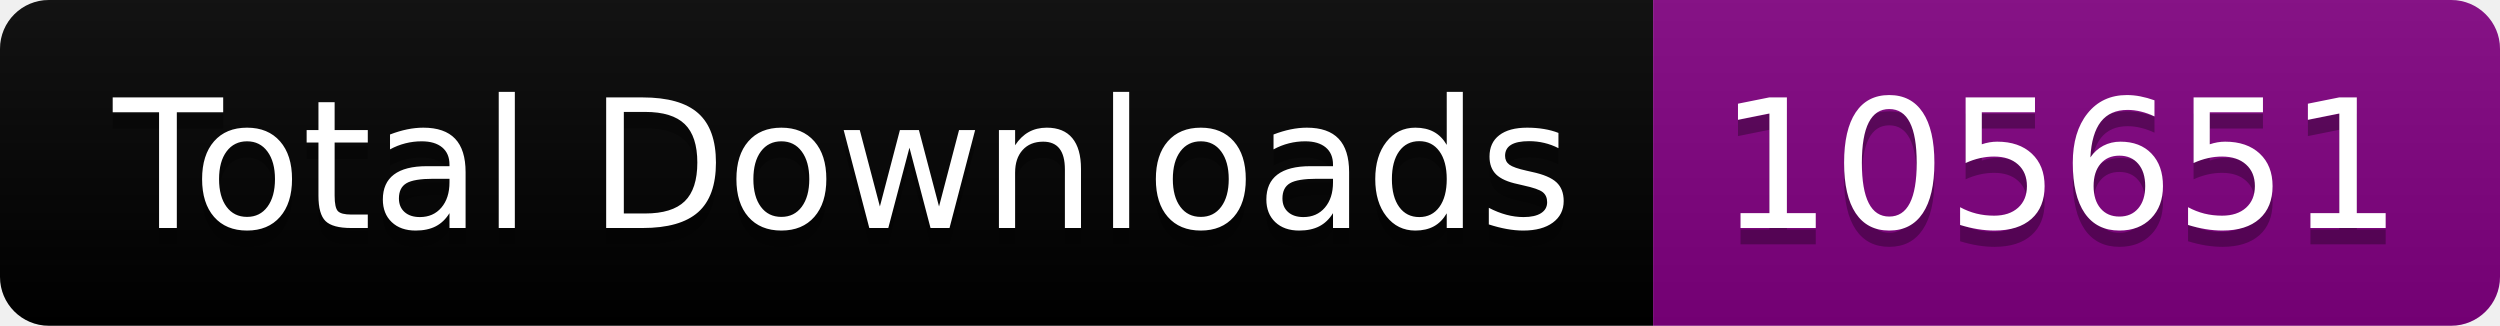
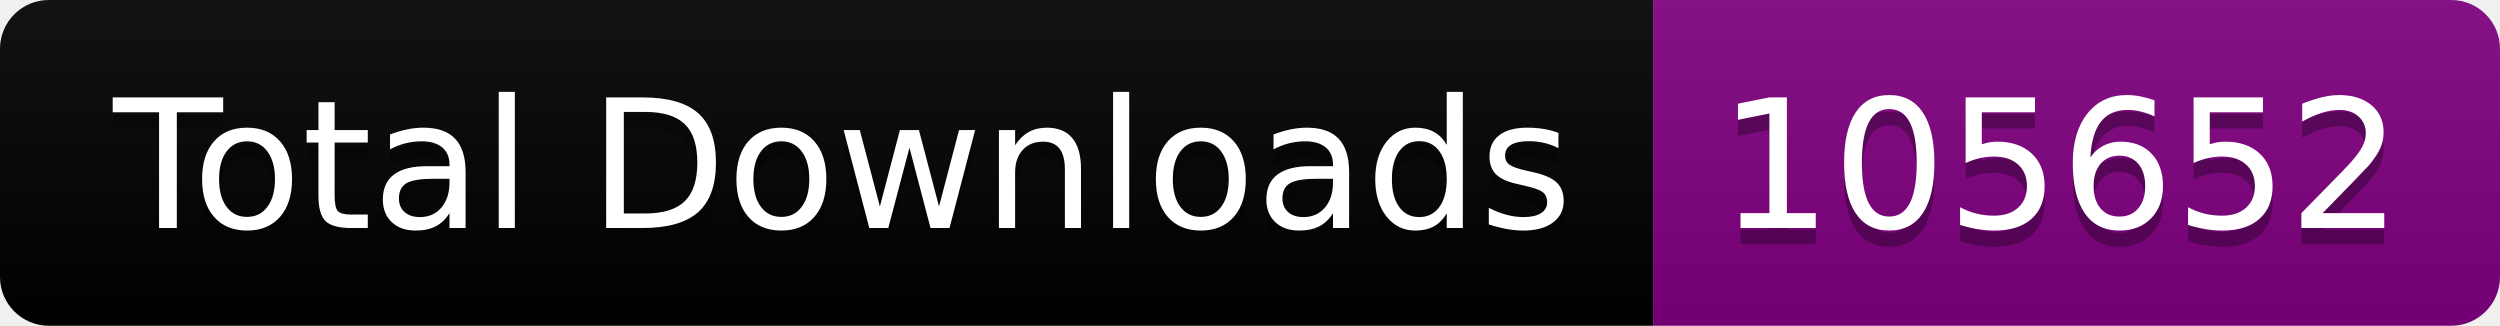
<svg xmlns="http://www.w3.org/2000/svg" width="153.5" height="20">
  <linearGradient id="smooth" x2="0" y2="100%">
    <stop offset="0" stop-color="#bbb" stop-opacity=".1" />
    <stop offset="1" stop-opacity=".1" />
  </linearGradient>
  <clipPath id="round">
    <rect width="153.5" height="20" rx="3" fill="#fff" />
  </clipPath>
  <g clip-path="url(#round)">
    <rect width="101.5" height="20" fill="black" />
    <rect x="101.5" width="52.0" height="20" fill="purple" />
    <rect width="153.5" height="20" fill="url(#smooth)" />
  </g>
  <g fill="#fff" text-anchor="middle" font-family="DejaVu Sans,Verdana,Geneva,sans-serif" font-size="110">
    <text x="517.5" y="150" fill="#010101" fill-opacity=".3" transform="scale(0.1)" textLength="915.0" lengthAdjust="spacing">Total Downloads</text>
    <text x="517.5" y="140" transform="scale(0.1)" textLength="915.0" lengthAdjust="spacing">Total Downloads</text>
-     <text x="1265.0" y="150" fill="#010101" fill-opacity=".3" transform="scale(0.1)" textLength="420.0" lengthAdjust="spacing">105651</text>
-     <text x="1265.0" y="140" transform="scale(0.1)" textLength="420.0" lengthAdjust="spacing">105651</text>
+     <text x="1265.0" y="150" fill="#010101" fill-opacity=".3" transform="scale(0.1)" textLength="420.0" lengthAdjust="spacing">105652</text>
+     <text x="1265.0" y="140" transform="scale(0.1)" textLength="420.0" lengthAdjust="spacing">105652</text>
  </g>
</svg>
